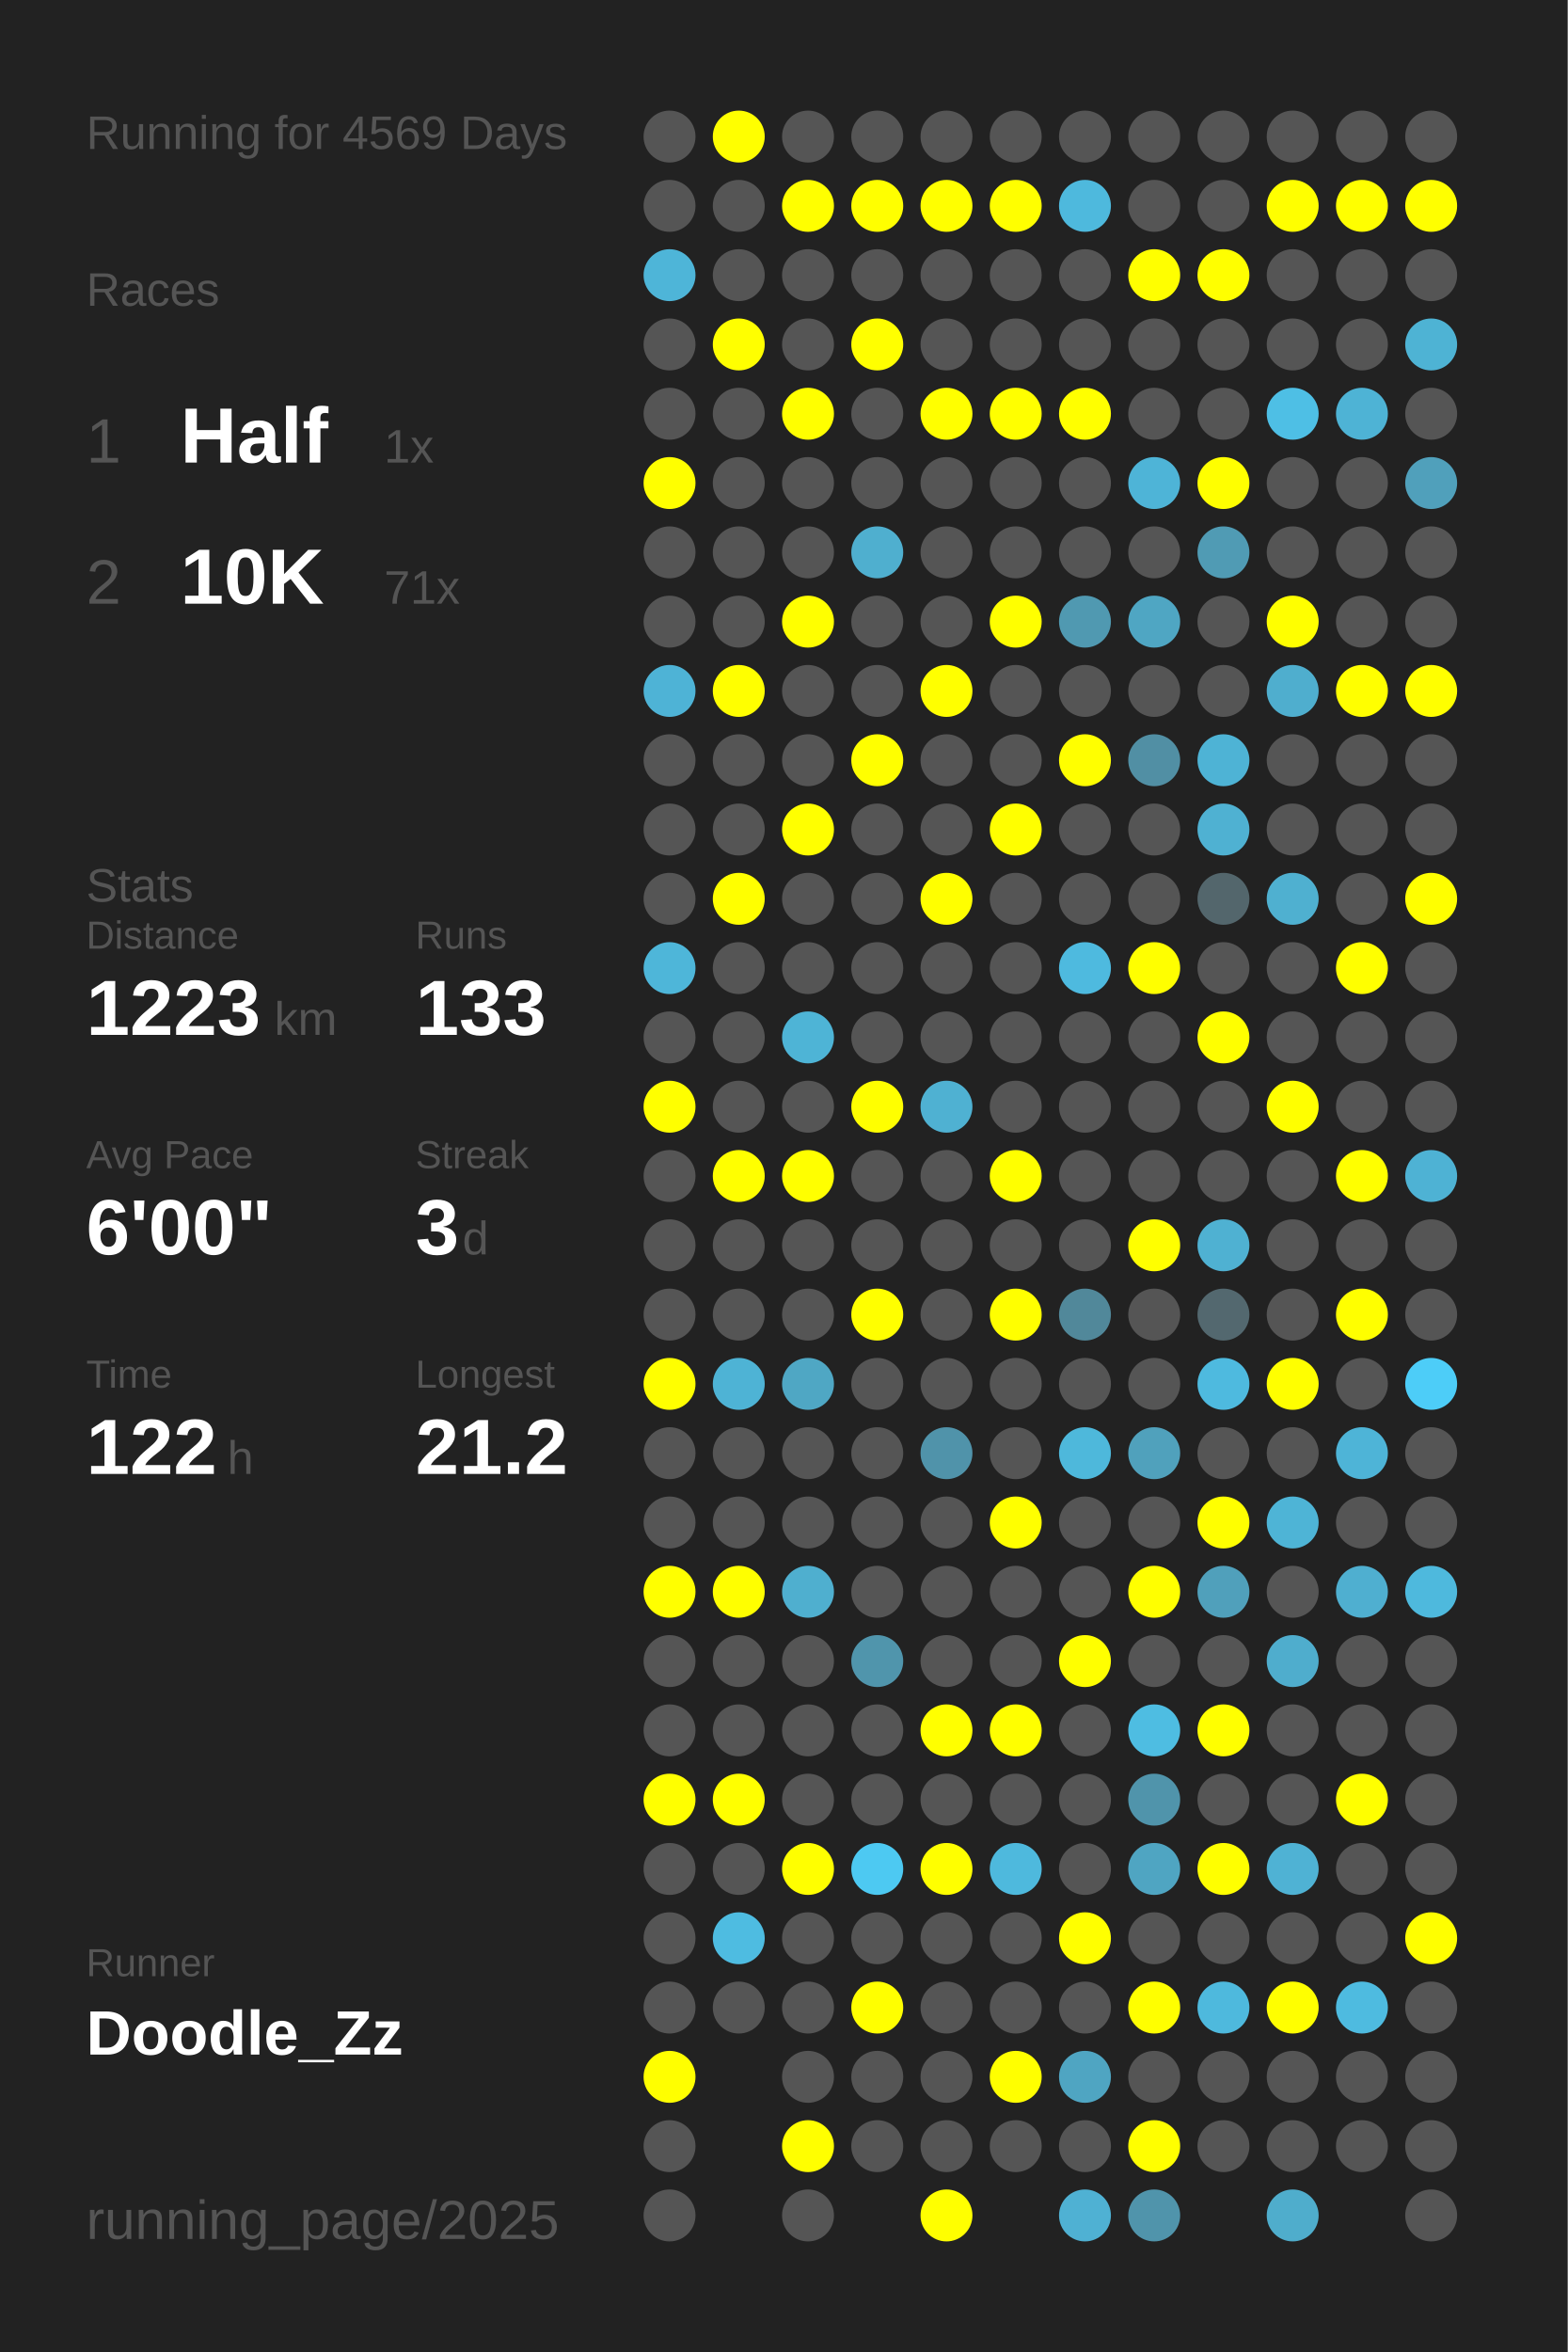
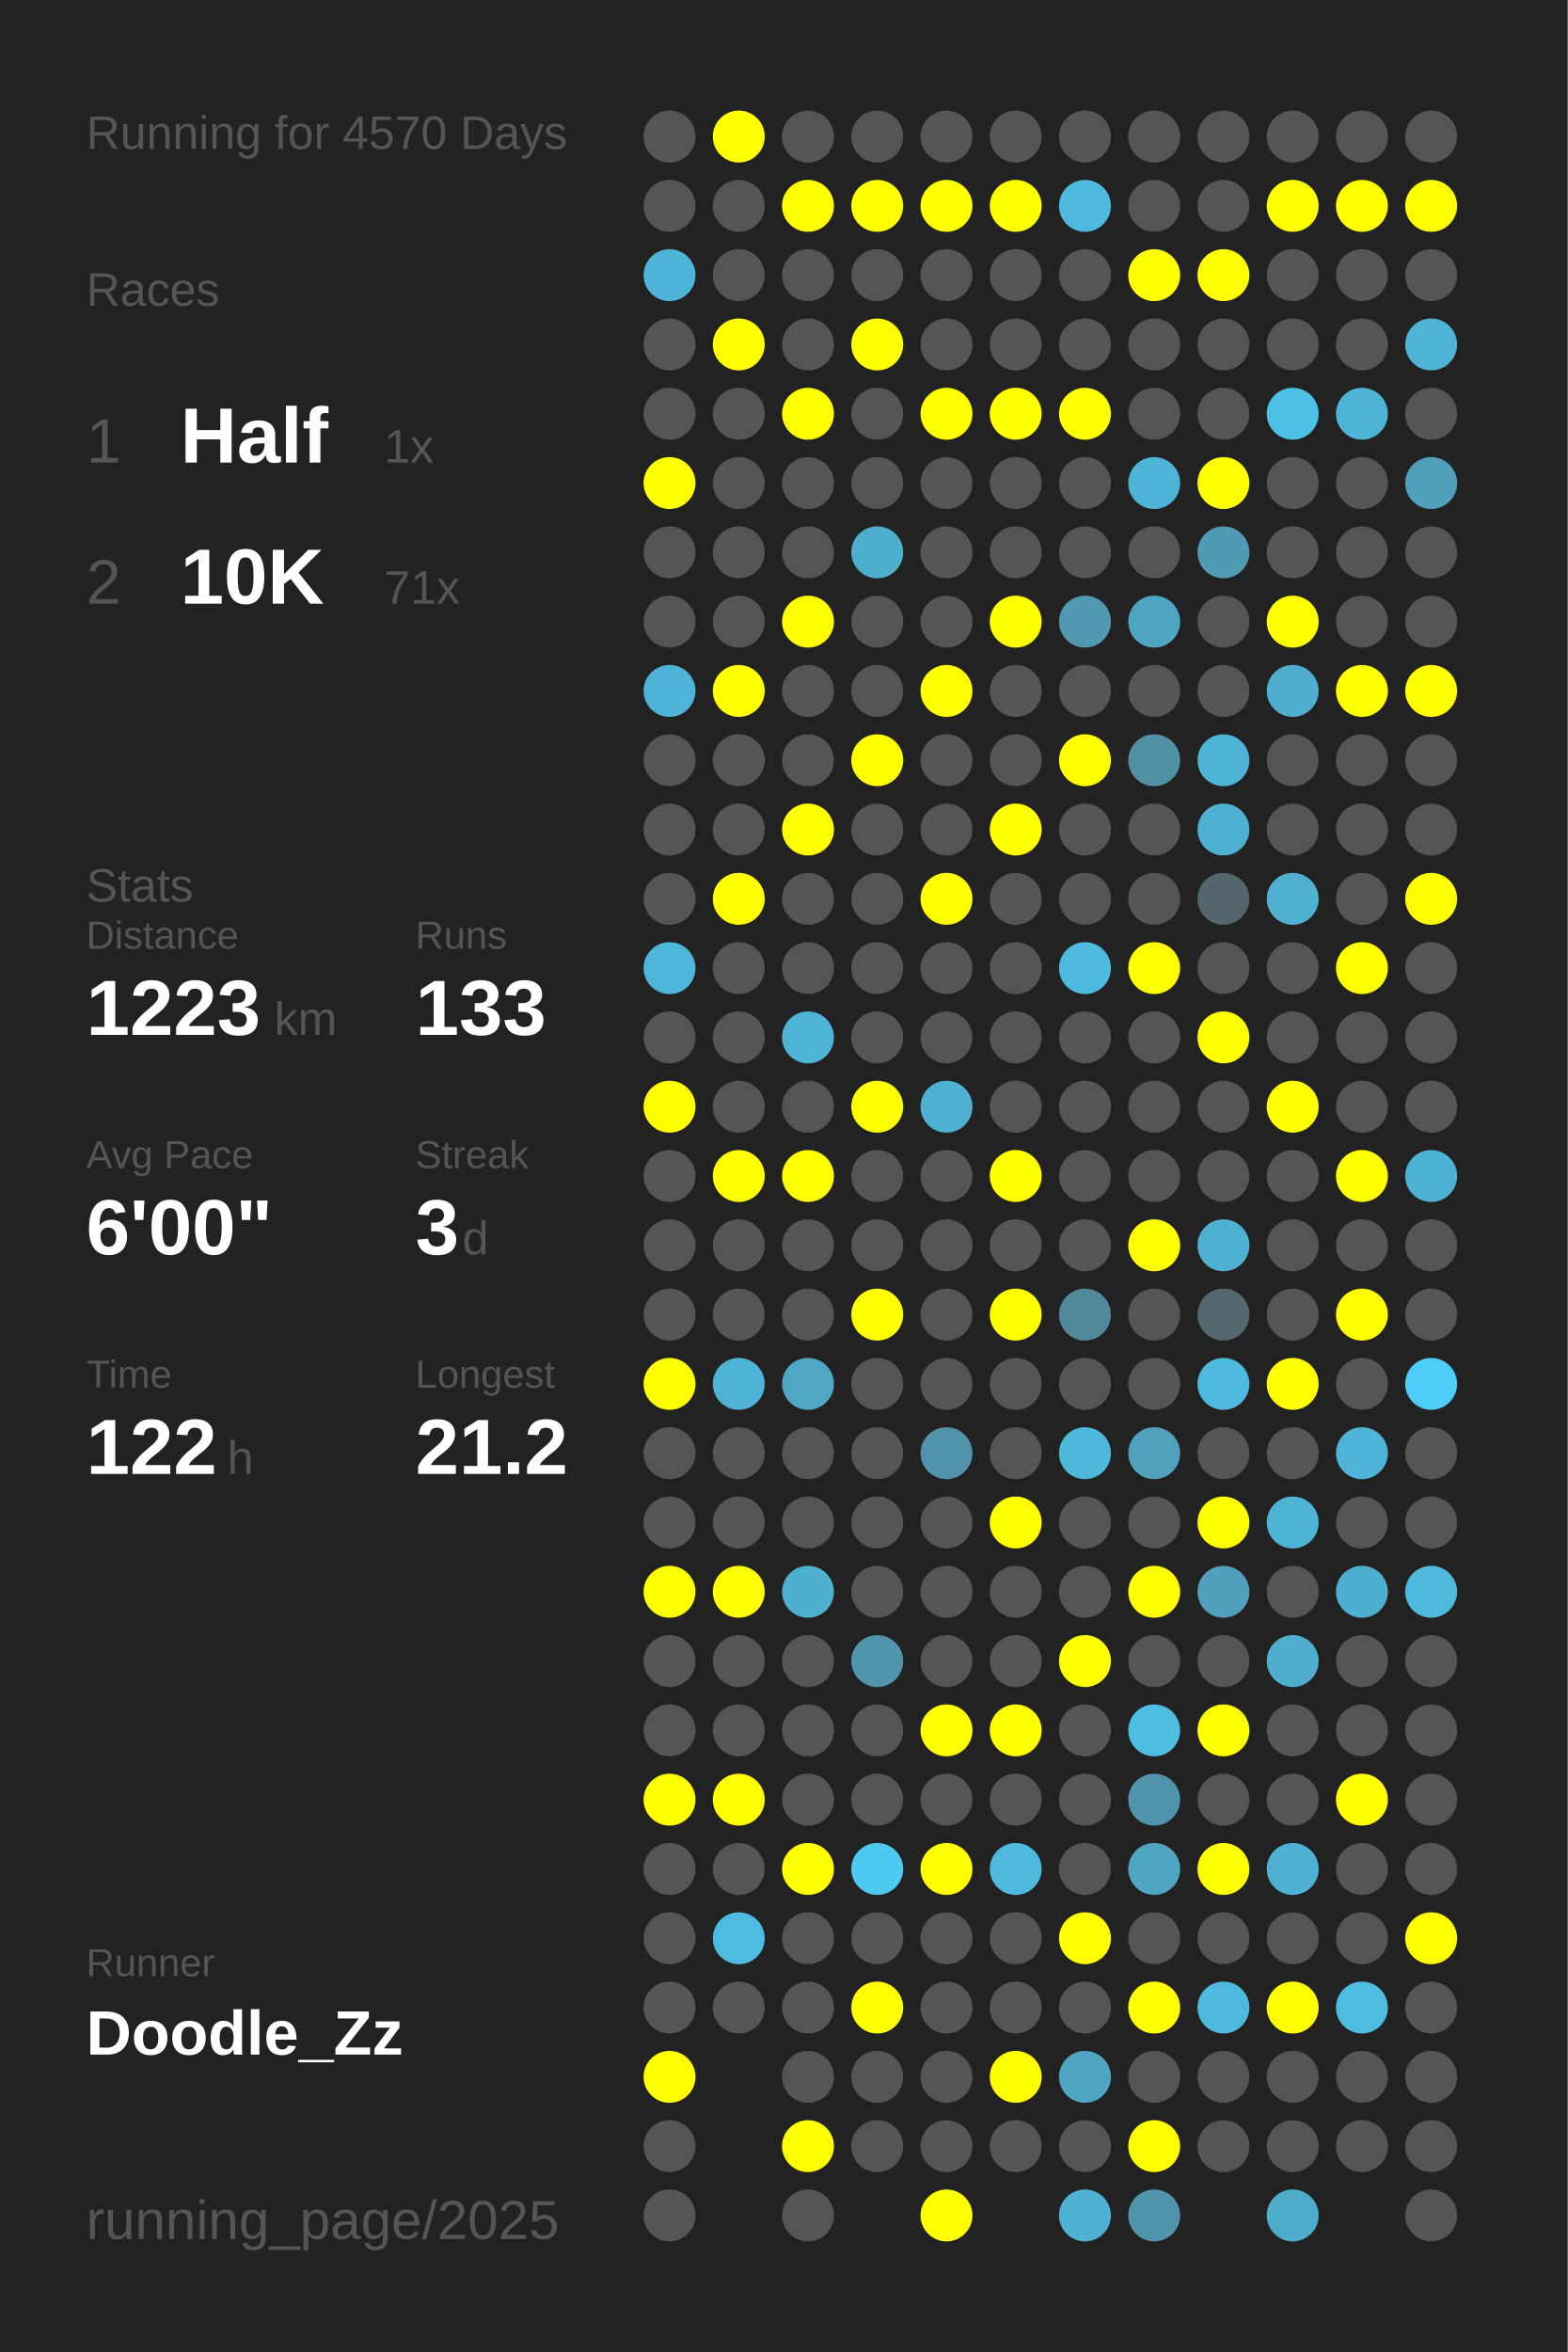
<svg xmlns="http://www.w3.org/2000/svg" baseProfile="full" height="300mm" version="1.1" viewBox="0,0,200,300" width="200mm">
  <defs />
  <rect fill="#222222" height="300" width="200" x="0" y="0" />
-   <text fill="#555555" style="font-size:6px; font-family:Arial;" x="11" y="19">Running for 4569 Days</text>
+   <text fill="#555555" style="font-size:6px; font-family:Arial;" x="11" y="19">Running for 4570 Days</text>
  <text fill="#555555" style="font-size:6px; font-family:Arial;" x="11" y="39">Races</text>
  <text fill="#555555" style="font-size:8px; font-family:Arial;" x="11" y="59">1</text>
  <text fill="#FFFFFF" style="font-size:10px; font-family:Arial; font-weight:bold;" x="23" y="59">Half</text>
  <text fill="#555555" style="font-size:6px; font-family:Arial;" x="49" y="59">1x</text>
  <text fill="#555555" style="font-size:8px; font-family:Arial;" x="11" y="77">2</text>
  <text fill="#FFFFFF" style="font-size:10px; font-family:Arial; font-weight:bold;" x="23" y="77">10K</text>
  <text fill="#555555" style="font-size:6px; font-family:Arial;" x="49" y="77">71x</text>
  <text fill="#555555" style="font-size:6px; font-family:Arial;" x="11" y="115">Stats</text>
  <text fill="#555555" style="font-size:5px; font-family:Arial;" x="11" y="121">Distance</text>
  <text fill="#FFFFFF" style="font-size:10px; font-family:Arial; font-weight:bold;" x="11" y="132">1223</text>
  <text fill="#555555" style="font-size:6px; font-family:Arial;" x="35" y="132">km</text>
  <text fill="#555555" style="font-size:5px; font-family:Arial;" x="53" y="121">Runs</text>
  <text fill="#FFFFFF" style="font-size:10px; font-family:Arial; font-weight:bold;" x="53" y="132">133</text>
  <text fill="#555555" style="font-size:5px; font-family:Arial;" x="11" y="149">Avg Pace</text>
  <text fill="#FFFFFF" style="font-size:10px; font-family:Arial; font-weight:bold;" x="11" y="160">6'00"</text>
  <text fill="#555555" style="font-size:5px; font-family:Arial;" x="53" y="149">Streak</text>
  <text fill="#FFFFFF" style="font-size:10px; font-family:Arial; font-weight:bold;" x="53" y="160">3</text>
  <text fill="#555555" style="font-size:6px; font-family:Arial;" x="59" y="160">d</text>
  <text fill="#555555" style="font-size:5px; font-family:Arial;" x="11" y="177">Time</text>
  <text fill="#FFFFFF" style="font-size:10px; font-family:Arial; font-weight:bold;" x="11" y="188">122</text>
  <text fill="#555555" style="font-size:6px; font-family:Arial;" x="29" y="188">h</text>
  <text fill="#555555" style="font-size:5px; font-family:Arial;" x="53" y="177">Longest</text>
  <text fill="#FFFFFF" style="font-size:10px; font-family:Arial; font-weight:bold;" x="53" y="188">21.2</text>
  <text fill="#555555" style="font-size:5px; font-family:Arial;" x="11" y="252.065">Runner</text>
  <text fill="#FFFFFF" style="font-size:8px; font-family:Arial; font-weight:bold;" x="11" y="262.065">Doodle_Zz</text>
  <text fill="#555555" style="font-size:7px; font-family:Arial;" x="11" y="285.581">running_page/2025</text>
  <circle cx="85.417" cy="17.419" fill="#555555" r="3.312" />
  <circle cx="85.417" cy="26.258" fill="#555555" r="3.312" />
  <circle cx="85.417" cy="35.097" fill="#4eb5d8" r="3.312" />
  <circle cx="85.417" cy="43.935" fill="#555555" r="3.312" />
  <circle cx="85.417" cy="52.774" fill="#555555" r="3.312" />
  <circle cx="85.417" cy="61.613" fill="#FFFF00" r="3.312" />
  <circle cx="85.417" cy="70.452" fill="#555555" r="3.312" />
  <circle cx="85.417" cy="79.29" fill="#555555" r="3.312" />
  <circle cx="85.417" cy="88.129" fill="#4eb3d6" r="3.312" />
  <circle cx="85.417" cy="96.968" fill="#555555" r="3.312" />
  <circle cx="85.417" cy="105.806" fill="#555555" r="3.312" />
  <circle cx="85.417" cy="114.645" fill="#555555" r="3.312" />
  <circle cx="85.417" cy="123.484" fill="#4eb6d9" r="3.312" />
  <circle cx="85.417" cy="132.323" fill="#555555" r="3.312" />
  <circle cx="85.417" cy="141.161" fill="#FFFF00" r="3.312" />
  <circle cx="85.417" cy="150" fill="#555555" r="3.312" />
  <circle cx="85.417" cy="158.839" fill="#555555" r="3.312" />
  <circle cx="85.417" cy="167.677" fill="#555555" r="3.312" />
  <circle cx="85.417" cy="176.516" fill="#FFFF00" r="3.312" />
  <circle cx="85.417" cy="185.355" fill="#555555" r="3.312" />
  <circle cx="85.417" cy="194.194" fill="#555555" r="3.312" />
  <circle cx="85.417" cy="203.032" fill="#FFFF00" r="3.312" />
  <circle cx="85.417" cy="211.871" fill="#555555" r="3.312" />
  <circle cx="85.417" cy="220.71" fill="#555555" r="3.312" />
  <circle cx="85.417" cy="229.548" fill="#FFFF00" r="3.312" />
  <circle cx="85.417" cy="238.387" fill="#555555" r="3.312" />
  <circle cx="85.417" cy="247.226" fill="#555555" r="3.312" />
  <circle cx="85.417" cy="256.065" fill="#555555" r="3.312" />
  <circle cx="85.417" cy="264.903" fill="#FFFF00" r="3.312" />
  <circle cx="85.417" cy="273.742" fill="#555555" r="3.312" />
  <circle cx="85.417" cy="282.581" fill="#555555" r="3.312" />
  <circle cx="94.25" cy="17.419" fill="#FFFF00" r="3.312" />
  <circle cx="94.25" cy="26.258" fill="#555555" r="3.312" />
  <circle cx="94.25" cy="35.097" fill="#555555" r="3.312" />
  <circle cx="94.25" cy="43.935" fill="#FFFF00" r="3.312" />
  <circle cx="94.25" cy="52.774" fill="#555555" r="3.312" />
  <circle cx="94.25" cy="61.613" fill="#555555" r="3.312" />
  <circle cx="94.25" cy="70.452" fill="#555555" r="3.312" />
  <circle cx="94.25" cy="79.29" fill="#555555" r="3.312" />
  <circle cx="94.25" cy="88.129" fill="#FFFF00" r="3.312" />
  <circle cx="94.25" cy="96.968" fill="#555555" r="3.312" />
  <circle cx="94.25" cy="105.806" fill="#555555" r="3.312" />
  <circle cx="94.25" cy="114.645" fill="#FFFF00" r="3.312" />
  <circle cx="94.25" cy="123.484" fill="#555555" r="3.312" />
  <circle cx="94.25" cy="132.323" fill="#555555" r="3.312" />
  <circle cx="94.25" cy="141.161" fill="#555555" r="3.312" />
  <circle cx="94.25" cy="150" fill="#FFFF00" r="3.312" />
  <circle cx="94.25" cy="158.839" fill="#555555" r="3.312" />
  <circle cx="94.25" cy="167.677" fill="#555555" r="3.312" />
  <circle cx="94.25" cy="176.516" fill="#4eb3d5" r="3.312" />
  <circle cx="94.25" cy="185.355" fill="#555555" r="3.312" />
  <circle cx="94.25" cy="194.194" fill="#555555" r="3.312" />
  <circle cx="94.25" cy="203.032" fill="#FFFF00" r="3.312" />
  <circle cx="94.25" cy="211.871" fill="#555555" r="3.312" />
  <circle cx="94.25" cy="220.71" fill="#555555" r="3.312" />
  <circle cx="94.25" cy="229.548" fill="#FFFF00" r="3.312" />
  <circle cx="94.25" cy="238.387" fill="#555555" r="3.312" />
  <circle cx="94.25" cy="247.226" fill="#4ebce1" r="3.312" />
  <circle cx="94.25" cy="256.065" fill="#555555" r="3.312" />
  <circle cx="103.083" cy="17.419" fill="#555555" r="3.312" />
  <circle cx="103.083" cy="26.258" fill="#FFFF00" r="3.312" />
  <circle cx="103.083" cy="35.097" fill="#555555" r="3.312" />
  <circle cx="103.083" cy="43.935" fill="#555555" r="3.312" />
  <circle cx="103.083" cy="52.774" fill="#FFFF00" r="3.312" />
  <circle cx="103.083" cy="61.613" fill="#555555" r="3.312" />
  <circle cx="103.083" cy="70.452" fill="#555555" r="3.312" />
  <circle cx="103.083" cy="79.29" fill="#FFFF00" r="3.312" />
  <circle cx="103.083" cy="88.129" fill="#555555" r="3.312" />
  <circle cx="103.083" cy="96.968" fill="#555555" r="3.312" />
  <circle cx="103.083" cy="105.806" fill="#FFFF00" r="3.312" />
  <circle cx="103.083" cy="114.645" fill="#555555" r="3.312" />
  <circle cx="103.083" cy="123.484" fill="#555555" r="3.312" />
  <circle cx="103.083" cy="132.323" fill="#4eb4d6" r="3.312" />
  <circle cx="103.083" cy="141.161" fill="#555555" r="3.312" />
  <circle cx="103.083" cy="150" fill="#FFFF00" r="3.312" />
  <circle cx="103.083" cy="158.839" fill="#555555" r="3.312" />
  <circle cx="103.083" cy="167.677" fill="#555555" r="3.312" />
  <circle cx="103.083" cy="176.516" fill="#4fa7c4" r="3.312" />
  <circle cx="103.083" cy="185.355" fill="#555555" r="3.312" />
  <circle cx="103.083" cy="194.194" fill="#555555" r="3.312" />
  <circle cx="103.083" cy="203.032" fill="#4fafcf" r="3.312" />
  <circle cx="103.083" cy="211.871" fill="#555555" r="3.312" />
  <circle cx="103.083" cy="220.71" fill="#555555" r="3.312" />
  <circle cx="103.083" cy="229.548" fill="#555555" r="3.312" />
  <circle cx="103.083" cy="238.387" fill="#FFFF00" r="3.312" />
  <circle cx="103.083" cy="247.226" fill="#555555" r="3.312" />
  <circle cx="103.083" cy="256.065" fill="#555555" r="3.312" />
  <circle cx="103.083" cy="264.903" fill="#555555" r="3.312" />
  <circle cx="103.083" cy="273.742" fill="#FFFF00" r="3.312" />
  <circle cx="103.083" cy="282.581" fill="#555555" r="3.312" />
  <circle cx="111.917" cy="17.419" fill="#555555" r="3.312" />
  <circle cx="111.917" cy="26.258" fill="#FFFF00" r="3.312" />
  <circle cx="111.917" cy="35.097" fill="#555555" r="3.312" />
  <circle cx="111.917" cy="43.935" fill="#FFFF00" r="3.312" />
  <circle cx="111.917" cy="52.774" fill="#555555" r="3.312" />
  <circle cx="111.917" cy="61.613" fill="#555555" r="3.312" />
  <circle cx="111.917" cy="70.452" fill="#4fafcf" r="3.312" />
  <circle cx="111.917" cy="79.29" fill="#555555" r="3.312" />
  <circle cx="111.917" cy="88.129" fill="#555555" r="3.312" />
  <circle cx="111.917" cy="96.968" fill="#FFFF00" r="3.312" />
  <circle cx="111.917" cy="105.806" fill="#555555" r="3.312" />
  <circle cx="111.917" cy="114.645" fill="#555555" r="3.312" />
  <circle cx="111.917" cy="123.484" fill="#555555" r="3.312" />
  <circle cx="111.917" cy="132.323" fill="#555555" r="3.312" />
  <circle cx="111.917" cy="141.161" fill="#FFFF00" r="3.312" />
  <circle cx="111.917" cy="150" fill="#555555" r="3.312" />
  <circle cx="111.917" cy="158.839" fill="#555555" r="3.312" />
  <circle cx="111.917" cy="167.677" fill="#FFFF00" r="3.312" />
  <circle cx="111.917" cy="176.516" fill="#555555" r="3.312" />
  <circle cx="111.917" cy="185.355" fill="#555555" r="3.312" />
  <circle cx="111.917" cy="194.194" fill="#555555" r="3.312" />
  <circle cx="111.917" cy="203.032" fill="#555555" r="3.312" />
  <circle cx="111.917" cy="211.871" fill="#5095ac" r="3.312" />
  <circle cx="111.917" cy="220.71" fill="#555555" r="3.312" />
  <circle cx="111.917" cy="229.548" fill="#555555" r="3.312" />
  <circle cx="111.917" cy="238.387" fill="#4dc9f2" r="3.312" />
  <circle cx="111.917" cy="247.226" fill="#555555" r="3.312" />
  <circle cx="111.917" cy="256.065" fill="#FFFF00" r="3.312" />
  <circle cx="111.917" cy="264.903" fill="#555555" r="3.312" />
  <circle cx="111.917" cy="273.742" fill="#555555" r="3.312" />
  <circle cx="120.75" cy="17.419" fill="#555555" r="3.312" />
  <circle cx="120.75" cy="26.258" fill="#FFFF00" r="3.312" />
  <circle cx="120.75" cy="35.097" fill="#555555" r="3.312" />
  <circle cx="120.75" cy="43.935" fill="#555555" r="3.312" />
  <circle cx="120.75" cy="52.774" fill="#FFFF00" r="3.312" />
  <circle cx="120.75" cy="61.613" fill="#555555" r="3.312" />
  <circle cx="120.75" cy="70.452" fill="#555555" r="3.312" />
  <circle cx="120.75" cy="79.29" fill="#555555" r="3.312" />
  <circle cx="120.75" cy="88.129" fill="#FFFF00" r="3.312" />
  <circle cx="120.75" cy="96.968" fill="#555555" r="3.312" />
  <circle cx="120.75" cy="105.806" fill="#555555" r="3.312" />
  <circle cx="120.75" cy="114.645" fill="#FFFF00" r="3.312" />
  <circle cx="120.75" cy="123.484" fill="#555555" r="3.312" />
  <circle cx="120.75" cy="132.323" fill="#555555" r="3.312" />
  <circle cx="120.75" cy="141.161" fill="#4fb1d2" r="3.312" />
  <circle cx="120.75" cy="150" fill="#555555" r="3.312" />
  <circle cx="120.75" cy="158.839" fill="#555555" r="3.312" />
  <circle cx="120.75" cy="167.677" fill="#555555" r="3.312" />
  <circle cx="120.75" cy="176.516" fill="#555555" r="3.312" />
  <circle cx="120.75" cy="185.355" fill="#5093aa" r="3.312" />
  <circle cx="120.75" cy="194.194" fill="#555555" r="3.312" />
  <circle cx="120.75" cy="203.032" fill="#555555" r="3.312" />
  <circle cx="120.75" cy="211.871" fill="#555555" r="3.312" />
  <circle cx="120.75" cy="220.71" fill="#FFFF00" r="3.312" />
  <circle cx="120.75" cy="229.548" fill="#555555" r="3.312" />
  <circle cx="120.75" cy="238.387" fill="#FFFF00" r="3.312" />
  <circle cx="120.75" cy="247.226" fill="#555555" r="3.312" />
  <circle cx="120.75" cy="256.065" fill="#555555" r="3.312" />
  <circle cx="120.75" cy="264.903" fill="#555555" r="3.312" />
  <circle cx="120.75" cy="273.742" fill="#555555" r="3.312" />
  <circle cx="120.75" cy="282.581" fill="#FFFF00" r="3.312" />
  <circle cx="129.583" cy="17.419" fill="#555555" r="3.312" />
  <circle cx="129.583" cy="26.258" fill="#FFFF00" r="3.312" />
  <circle cx="129.583" cy="35.097" fill="#555555" r="3.312" />
  <circle cx="129.583" cy="43.935" fill="#555555" r="3.312" />
  <circle cx="129.583" cy="52.774" fill="#FFFF00" r="3.312" />
  <circle cx="129.583" cy="61.613" fill="#555555" r="3.312" />
  <circle cx="129.583" cy="70.452" fill="#555555" r="3.312" />
  <circle cx="129.583" cy="79.29" fill="#FFFF00" r="3.312" />
  <circle cx="129.583" cy="88.129" fill="#555555" r="3.312" />
  <circle cx="129.583" cy="96.968" fill="#555555" r="3.312" />
  <circle cx="129.583" cy="105.806" fill="#FFFF00" r="3.312" />
  <circle cx="129.583" cy="114.645" fill="#555555" r="3.312" />
  <circle cx="129.583" cy="123.484" fill="#555555" r="3.312" />
  <circle cx="129.583" cy="132.323" fill="#555555" r="3.312" />
  <circle cx="129.583" cy="141.161" fill="#555555" r="3.312" />
  <circle cx="129.583" cy="150" fill="#FFFF00" r="3.312" />
  <circle cx="129.583" cy="158.839" fill="#555555" r="3.312" />
  <circle cx="129.583" cy="167.677" fill="#FFFF00" r="3.312" />
  <circle cx="129.583" cy="176.516" fill="#555555" r="3.312" />
  <circle cx="129.583" cy="185.355" fill="#555555" r="3.312" />
  <circle cx="129.583" cy="194.194" fill="#FFFF00" r="3.312" />
  <circle cx="129.583" cy="203.032" fill="#555555" r="3.312" />
  <circle cx="129.583" cy="211.871" fill="#555555" r="3.312" />
  <circle cx="129.583" cy="220.71" fill="#FFFF00" r="3.312" />
  <circle cx="129.583" cy="229.548" fill="#555555" r="3.312" />
  <circle cx="129.583" cy="238.387" fill="#4eb9dd" r="3.312" />
  <circle cx="129.583" cy="247.226" fill="#555555" r="3.312" />
  <circle cx="129.583" cy="256.065" fill="#555555" r="3.312" />
  <circle cx="129.583" cy="264.903" fill="#FFFF00" r="3.312" />
  <circle cx="129.583" cy="273.742" fill="#555555" r="3.312" />
  <circle cx="138.417" cy="17.419" fill="#555555" r="3.312" />
  <circle cx="138.417" cy="26.258" fill="#4eb9dd" r="3.312" />
  <circle cx="138.417" cy="35.097" fill="#555555" r="3.312" />
  <circle cx="138.417" cy="43.935" fill="#555555" r="3.312" />
  <circle cx="138.417" cy="52.774" fill="#FFFF00" r="3.312" />
  <circle cx="138.417" cy="61.613" fill="#555555" r="3.312" />
  <circle cx="138.417" cy="70.452" fill="#555555" r="3.312" />
  <circle cx="138.417" cy="79.29" fill="#5099b1" r="3.312" />
  <circle cx="138.417" cy="88.129" fill="#555555" r="3.312" />
  <circle cx="138.417" cy="96.968" fill="#FFFF00" r="3.312" />
  <circle cx="138.417" cy="105.806" fill="#555555" r="3.312" />
  <circle cx="138.417" cy="114.645" fill="#555555" r="3.312" />
  <circle cx="138.417" cy="123.484" fill="#4ebadf" r="3.312" />
  <circle cx="138.417" cy="132.323" fill="#555555" r="3.312" />
  <circle cx="138.417" cy="141.161" fill="#555555" r="3.312" />
  <circle cx="138.417" cy="150" fill="#555555" r="3.312" />
  <circle cx="138.417" cy="158.839" fill="#555555" r="3.312" />
  <circle cx="138.417" cy="167.677" fill="#51889a" r="3.312" />
  <circle cx="138.417" cy="176.516" fill="#555555" r="3.312" />
  <circle cx="138.417" cy="185.355" fill="#4eb8db" r="3.312" />
  <circle cx="138.417" cy="194.194" fill="#555555" r="3.312" />
  <circle cx="138.417" cy="203.032" fill="#555555" r="3.312" />
  <circle cx="138.417" cy="211.871" fill="#FFFF00" r="3.312" />
  <circle cx="138.417" cy="220.71" fill="#555555" r="3.312" />
  <circle cx="138.417" cy="229.548" fill="#555555" r="3.312" />
  <circle cx="138.417" cy="238.387" fill="#555555" r="3.312" />
  <circle cx="138.417" cy="247.226" fill="#FFFF00" r="3.312" />
  <circle cx="138.417" cy="256.065" fill="#555555" r="3.312" />
  <circle cx="138.417" cy="264.903" fill="#4fa5c2" r="3.312" />
  <circle cx="138.417" cy="273.742" fill="#555555" r="3.312" />
  <circle cx="138.417" cy="282.581" fill="#4fb1d3" r="3.312" />
  <circle cx="147.25" cy="17.419" fill="#555555" r="3.312" />
  <circle cx="147.25" cy="26.258" fill="#555555" r="3.312" />
  <circle cx="147.25" cy="35.097" fill="#FFFF00" r="3.312" />
  <circle cx="147.25" cy="43.935" fill="#555555" r="3.312" />
  <circle cx="147.25" cy="52.774" fill="#555555" r="3.312" />
  <circle cx="147.25" cy="61.613" fill="#4eb4d7" r="3.312" />
  <circle cx="147.25" cy="70.452" fill="#555555" r="3.312" />
  <circle cx="147.25" cy="79.29" fill="#4fa6c3" r="3.312" />
  <circle cx="147.25" cy="88.129" fill="#555555" r="3.312" />
  <circle cx="147.25" cy="96.968" fill="#518fa4" r="3.312" />
  <circle cx="147.25" cy="105.806" fill="#555555" r="3.312" />
  <circle cx="147.25" cy="114.645" fill="#555555" r="3.312" />
  <circle cx="147.25" cy="123.484" fill="#FFFF00" r="3.312" />
  <circle cx="147.25" cy="132.323" fill="#555555" r="3.312" />
  <circle cx="147.25" cy="141.161" fill="#555555" r="3.312" />
  <circle cx="147.25" cy="150" fill="#555555" r="3.312" />
  <circle cx="147.25" cy="158.839" fill="#FFFF00" r="3.312" />
  <circle cx="147.25" cy="167.677" fill="#555555" r="3.312" />
  <circle cx="147.25" cy="176.516" fill="#555555" r="3.312" />
  <circle cx="147.25" cy="185.355" fill="#50a1bc" r="3.312" />
  <circle cx="147.25" cy="194.194" fill="#555555" r="3.312" />
  <circle cx="147.25" cy="203.032" fill="#FFFF00" r="3.312" />
  <circle cx="147.25" cy="211.871" fill="#555555" r="3.312" />
  <circle cx="147.25" cy="220.71" fill="#4ebde2" r="3.312" />
  <circle cx="147.25" cy="229.548" fill="#5094ab" r="3.312" />
  <circle cx="147.25" cy="238.387" fill="#4fa5c2" r="3.312" />
  <circle cx="147.25" cy="247.226" fill="#555555" r="3.312" />
  <circle cx="147.25" cy="256.065" fill="#FFFF00" r="3.312" />
  <circle cx="147.25" cy="264.903" fill="#555555" r="3.312" />
  <circle cx="147.25" cy="273.742" fill="#FFFF00" r="3.312" />
  <circle cx="147.25" cy="282.581" fill="#5094ab" r="3.312" />
  <circle cx="156.083" cy="17.419" fill="#555555" r="3.312" />
  <circle cx="156.083" cy="26.258" fill="#555555" r="3.312" />
  <circle cx="156.083" cy="35.097" fill="#FFFF00" r="3.312" />
  <circle cx="156.083" cy="43.935" fill="#555555" r="3.312" />
  <circle cx="156.083" cy="52.774" fill="#555555" r="3.312" />
  <circle cx="156.083" cy="61.613" fill="#FFFF00" r="3.312" />
  <circle cx="156.083" cy="70.452" fill="#509bb4" r="3.312" />
  <circle cx="156.083" cy="79.29" fill="#555555" r="3.312" />
  <circle cx="156.083" cy="88.129" fill="#555555" r="3.312" />
  <circle cx="156.083" cy="96.968" fill="#4eb3d5" r="3.312" />
  <circle cx="156.083" cy="105.806" fill="#4fb1d2" r="3.312" />
  <circle cx="156.083" cy="114.645" fill="#53666c" r="3.312" />
  <circle cx="156.083" cy="123.484" fill="#555555" r="3.312" />
  <circle cx="156.083" cy="132.323" fill="#FFFF00" r="3.312" />
  <circle cx="156.083" cy="141.161" fill="#555555" r="3.312" />
  <circle cx="156.083" cy="150" fill="#555555" r="3.312" />
  <circle cx="156.083" cy="158.839" fill="#4fb1d2" r="3.312" />
  <circle cx="156.083" cy="167.677" fill="#53686f" r="3.312" />
  <circle cx="156.083" cy="176.516" fill="#4ebadf" r="3.312" />
  <circle cx="156.083" cy="185.355" fill="#555555" r="3.312" />
  <circle cx="156.083" cy="194.194" fill="#FFFF00" r="3.312" />
  <circle cx="156.083" cy="203.032" fill="#50a0bb" r="3.312" />
  <circle cx="156.083" cy="211.871" fill="#555555" r="3.312" />
  <circle cx="156.083" cy="220.71" fill="#FFFF00" r="3.312" />
  <circle cx="156.083" cy="229.548" fill="#555555" r="3.312" />
  <circle cx="156.083" cy="238.387" fill="#FFFF00" r="3.312" />
  <circle cx="156.083" cy="247.226" fill="#555555" r="3.312" />
  <circle cx="156.083" cy="256.065" fill="#4eb9dd" r="3.312" />
  <circle cx="156.083" cy="264.903" fill="#555555" r="3.312" />
  <circle cx="156.083" cy="273.742" fill="#555555" r="3.312" />
  <circle cx="164.917" cy="17.419" fill="#555555" r="3.312" />
  <circle cx="164.917" cy="26.258" fill="#FFFF00" r="3.312" />
  <circle cx="164.917" cy="35.097" fill="#555555" r="3.312" />
  <circle cx="164.917" cy="43.935" fill="#555555" r="3.312" />
  <circle cx="164.917" cy="52.774" fill="#4ebfe5" r="3.312" />
  <circle cx="164.917" cy="61.613" fill="#555555" r="3.312" />
  <circle cx="164.917" cy="70.452" fill="#555555" r="3.312" />
  <circle cx="164.917" cy="79.29" fill="#FFFF00" r="3.312" />
  <circle cx="164.917" cy="88.129" fill="#4faece" r="3.312" />
  <circle cx="164.917" cy="96.968" fill="#555555" r="3.312" />
  <circle cx="164.917" cy="105.806" fill="#555555" r="3.312" />
  <circle cx="164.917" cy="114.645" fill="#4fb0d0" r="3.312" />
  <circle cx="164.917" cy="123.484" fill="#555555" r="3.312" />
  <circle cx="164.917" cy="132.323" fill="#555555" r="3.312" />
  <circle cx="164.917" cy="141.161" fill="#FFFF00" r="3.312" />
  <circle cx="164.917" cy="150" fill="#555555" r="3.312" />
  <circle cx="164.917" cy="158.839" fill="#555555" r="3.312" />
  <circle cx="164.917" cy="167.677" fill="#555555" r="3.312" />
  <circle cx="164.917" cy="176.516" fill="#FFFF00" r="3.312" />
  <circle cx="164.917" cy="185.355" fill="#555555" r="3.312" />
  <circle cx="164.917" cy="194.194" fill="#4eb4d6" r="3.312" />
  <circle cx="164.917" cy="203.032" fill="#555555" r="3.312" />
  <circle cx="164.917" cy="211.871" fill="#4fadcd" r="3.312" />
  <circle cx="164.917" cy="220.71" fill="#555555" r="3.312" />
  <circle cx="164.917" cy="229.548" fill="#555555" r="3.312" />
  <circle cx="164.917" cy="238.387" fill="#4fb2d4" r="3.312" />
  <circle cx="164.917" cy="247.226" fill="#555555" r="3.312" />
  <circle cx="164.917" cy="256.065" fill="#FFFF00" r="3.312" />
  <circle cx="164.917" cy="264.903" fill="#555555" r="3.312" />
  <circle cx="164.917" cy="273.742" fill="#555555" r="3.312" />
  <circle cx="164.917" cy="282.581" fill="#4fadcc" r="3.312" />
  <circle cx="173.75" cy="17.419" fill="#555555" r="3.312" />
  <circle cx="173.75" cy="26.258" fill="#FFFF00" r="3.312" />
  <circle cx="173.75" cy="35.097" fill="#555555" r="3.312" />
  <circle cx="173.75" cy="43.935" fill="#555555" r="3.312" />
  <circle cx="173.75" cy="52.774" fill="#4eb3d5" r="3.312" />
  <circle cx="173.75" cy="61.613" fill="#555555" r="3.312" />
  <circle cx="173.75" cy="70.452" fill="#555555" r="3.312" />
  <circle cx="173.75" cy="79.29" fill="#555555" r="3.312" />
  <circle cx="173.75" cy="88.129" fill="#FFFF00" r="3.312" />
  <circle cx="173.75" cy="96.968" fill="#555555" r="3.312" />
  <circle cx="173.75" cy="105.806" fill="#555555" r="3.312" />
  <circle cx="173.75" cy="114.645" fill="#555555" r="3.312" />
  <circle cx="173.75" cy="123.484" fill="#FFFF00" r="3.312" />
  <circle cx="173.75" cy="132.323" fill="#555555" r="3.312" />
  <circle cx="173.75" cy="141.161" fill="#555555" r="3.312" />
  <circle cx="173.75" cy="150" fill="#FFFF00" r="3.312" />
  <circle cx="173.75" cy="158.839" fill="#555555" r="3.312" />
  <circle cx="173.75" cy="167.677" fill="#FFFF00" r="3.312" />
  <circle cx="173.75" cy="176.516" fill="#555555" r="3.312" />
  <circle cx="173.75" cy="185.355" fill="#4eb4d7" r="3.312" />
  <circle cx="173.75" cy="194.194" fill="#555555" r="3.312" />
  <circle cx="173.75" cy="203.032" fill="#4fafd0" r="3.312" />
  <circle cx="173.75" cy="211.871" fill="#555555" r="3.312" />
  <circle cx="173.75" cy="220.71" fill="#555555" r="3.312" />
  <circle cx="173.75" cy="229.548" fill="#FFFF00" r="3.312" />
  <circle cx="173.75" cy="238.387" fill="#555555" r="3.312" />
  <circle cx="173.75" cy="247.226" fill="#555555" r="3.312" />
  <circle cx="173.75" cy="256.065" fill="#4ebbe0" r="3.312" />
  <circle cx="173.75" cy="264.903" fill="#555555" r="3.312" />
  <circle cx="173.75" cy="273.742" fill="#555555" r="3.312" />
  <circle cx="182.583" cy="17.419" fill="#555555" r="3.312" />
  <circle cx="182.583" cy="26.258" fill="#FFFF00" r="3.312" />
  <circle cx="182.583" cy="35.097" fill="#555555" r="3.312" />
  <circle cx="182.583" cy="43.935" fill="#4eb3d4" r="3.312" />
  <circle cx="182.583" cy="52.774" fill="#555555" r="3.312" />
  <circle cx="182.583" cy="61.613" fill="#50a0bb" r="3.312" />
  <circle cx="182.583" cy="70.452" fill="#555555" r="3.312" />
  <circle cx="182.583" cy="79.29" fill="#555555" r="3.312" />
  <circle cx="182.583" cy="88.129" fill="#FFFF00" r="3.312" />
  <circle cx="182.583" cy="96.968" fill="#555555" r="3.312" />
  <circle cx="182.583" cy="105.806" fill="#555555" r="3.312" />
  <circle cx="182.583" cy="114.645" fill="#FFFF00" r="3.312" />
  <circle cx="182.583" cy="123.484" fill="#555555" r="3.312" />
  <circle cx="182.583" cy="132.323" fill="#555555" r="3.312" />
  <circle cx="182.583" cy="141.161" fill="#555555" r="3.312" />
  <circle cx="182.583" cy="150" fill="#4eb2d4" r="3.312" />
  <circle cx="182.583" cy="158.839" fill="#555555" r="3.312" />
  <circle cx="182.583" cy="167.677" fill="#555555" r="3.312" />
  <circle cx="182.583" cy="176.516" fill="#4dcdf8" r="3.312" />
  <circle cx="182.583" cy="185.355" fill="#555555" r="3.312" />
  <circle cx="182.583" cy="194.194" fill="#555555" r="3.312" />
  <circle cx="182.583" cy="203.032" fill="#4eb9dd" r="3.312" />
  <circle cx="182.583" cy="211.871" fill="#555555" r="3.312" />
  <circle cx="182.583" cy="220.71" fill="#555555" r="3.312" />
  <circle cx="182.583" cy="229.548" fill="#555555" r="3.312" />
  <circle cx="182.583" cy="238.387" fill="#555555" r="3.312" />
  <circle cx="182.583" cy="247.226" fill="#FFFF00" r="3.312" />
  <circle cx="182.583" cy="256.065" fill="#555555" r="3.312" />
  <circle cx="182.583" cy="264.903" fill="#555555" r="3.312" />
  <circle cx="182.583" cy="273.742" fill="#555555" r="3.312" />
  <circle cx="182.583" cy="282.581" fill="#555555" r="3.312" />
</svg>
